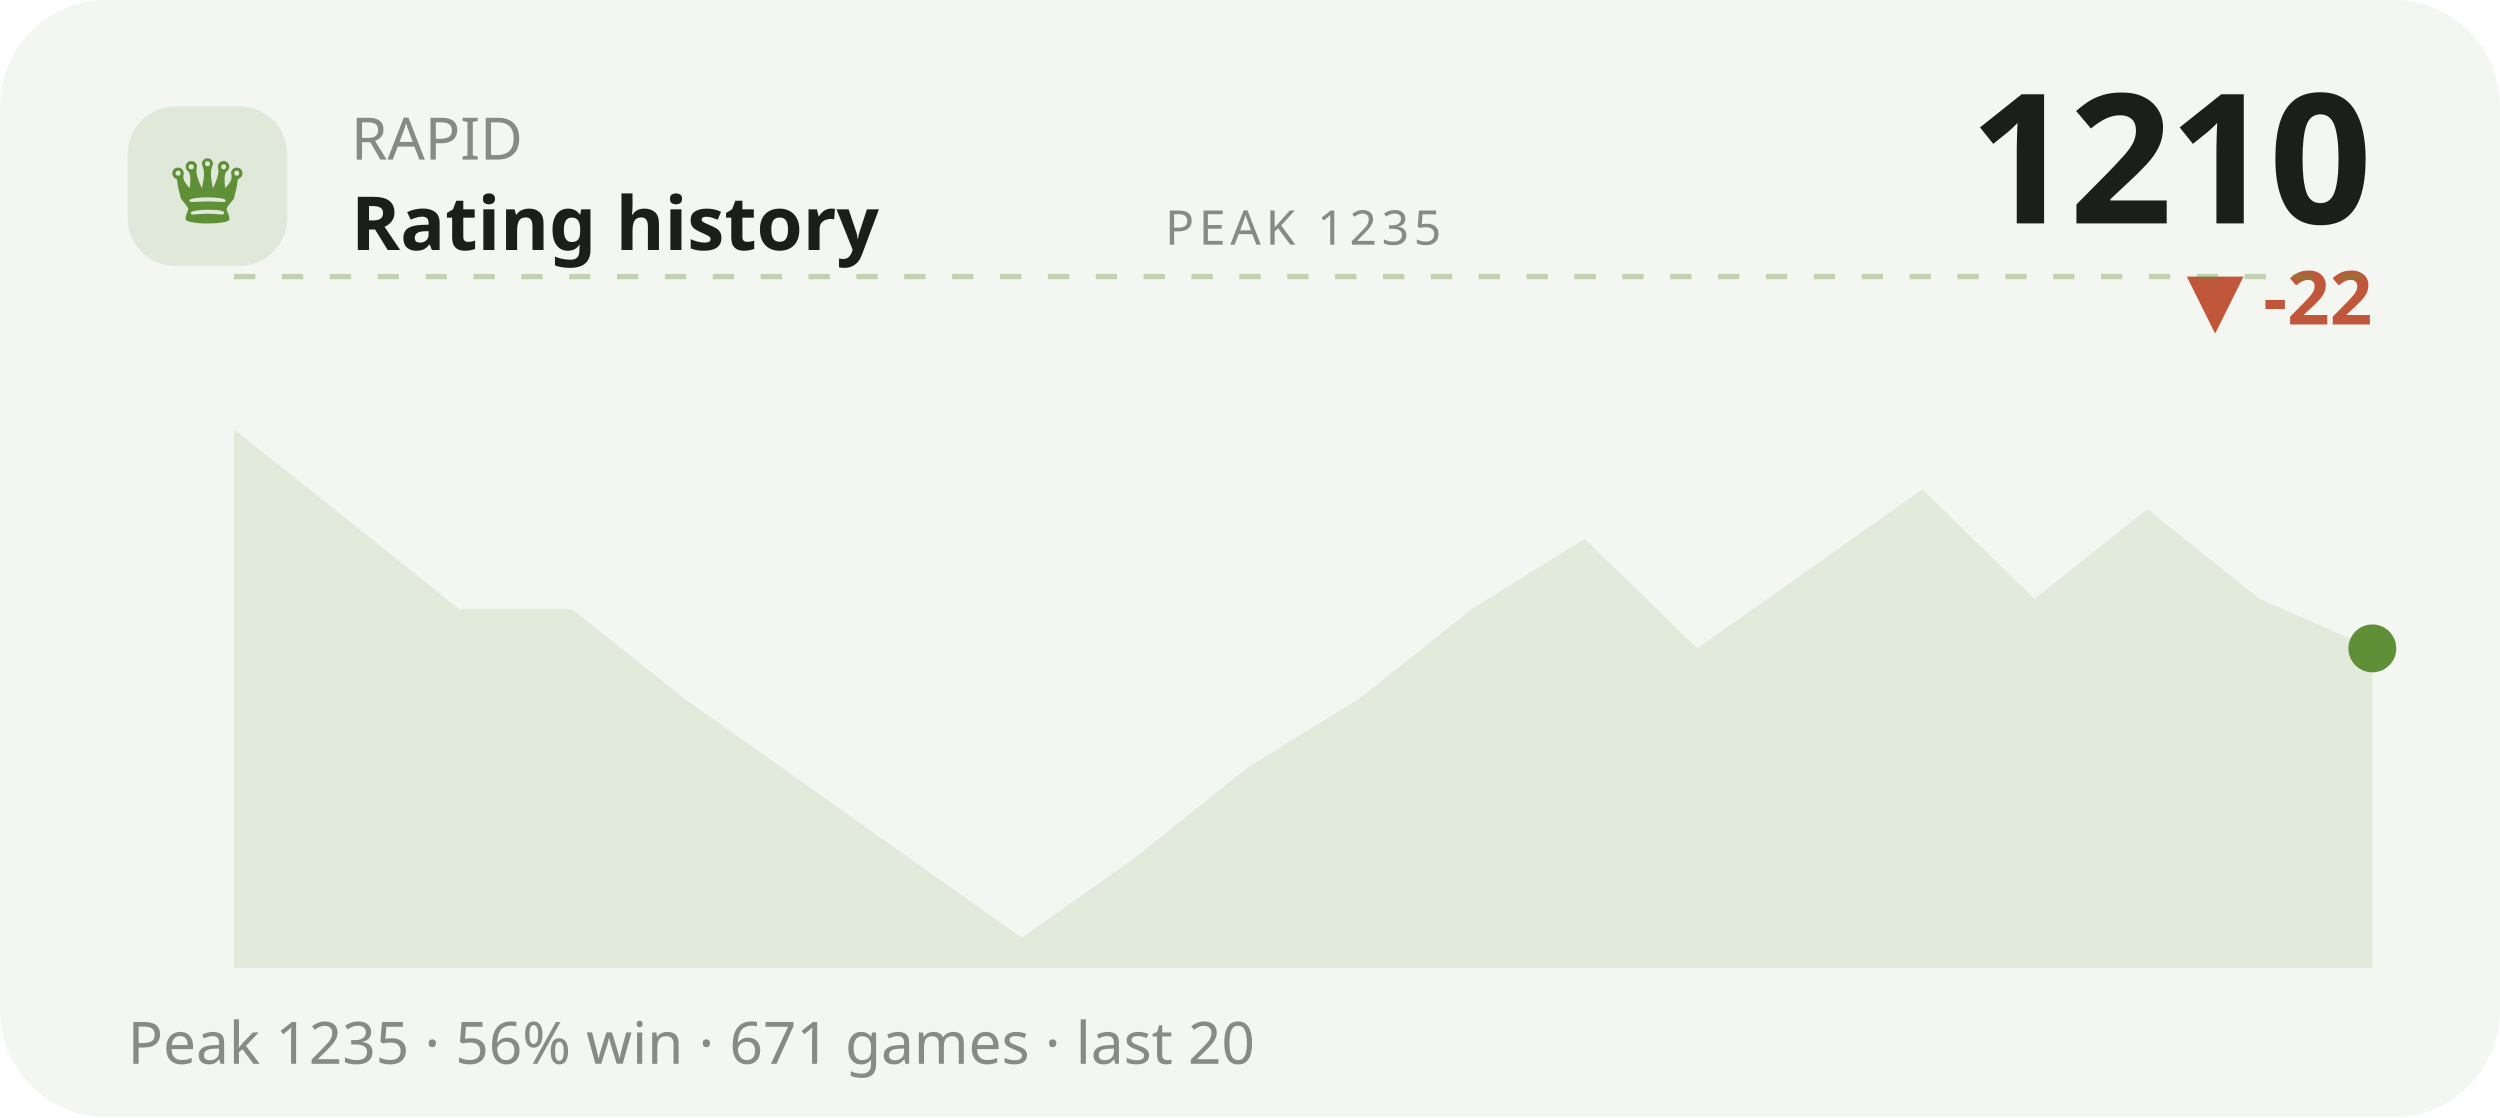
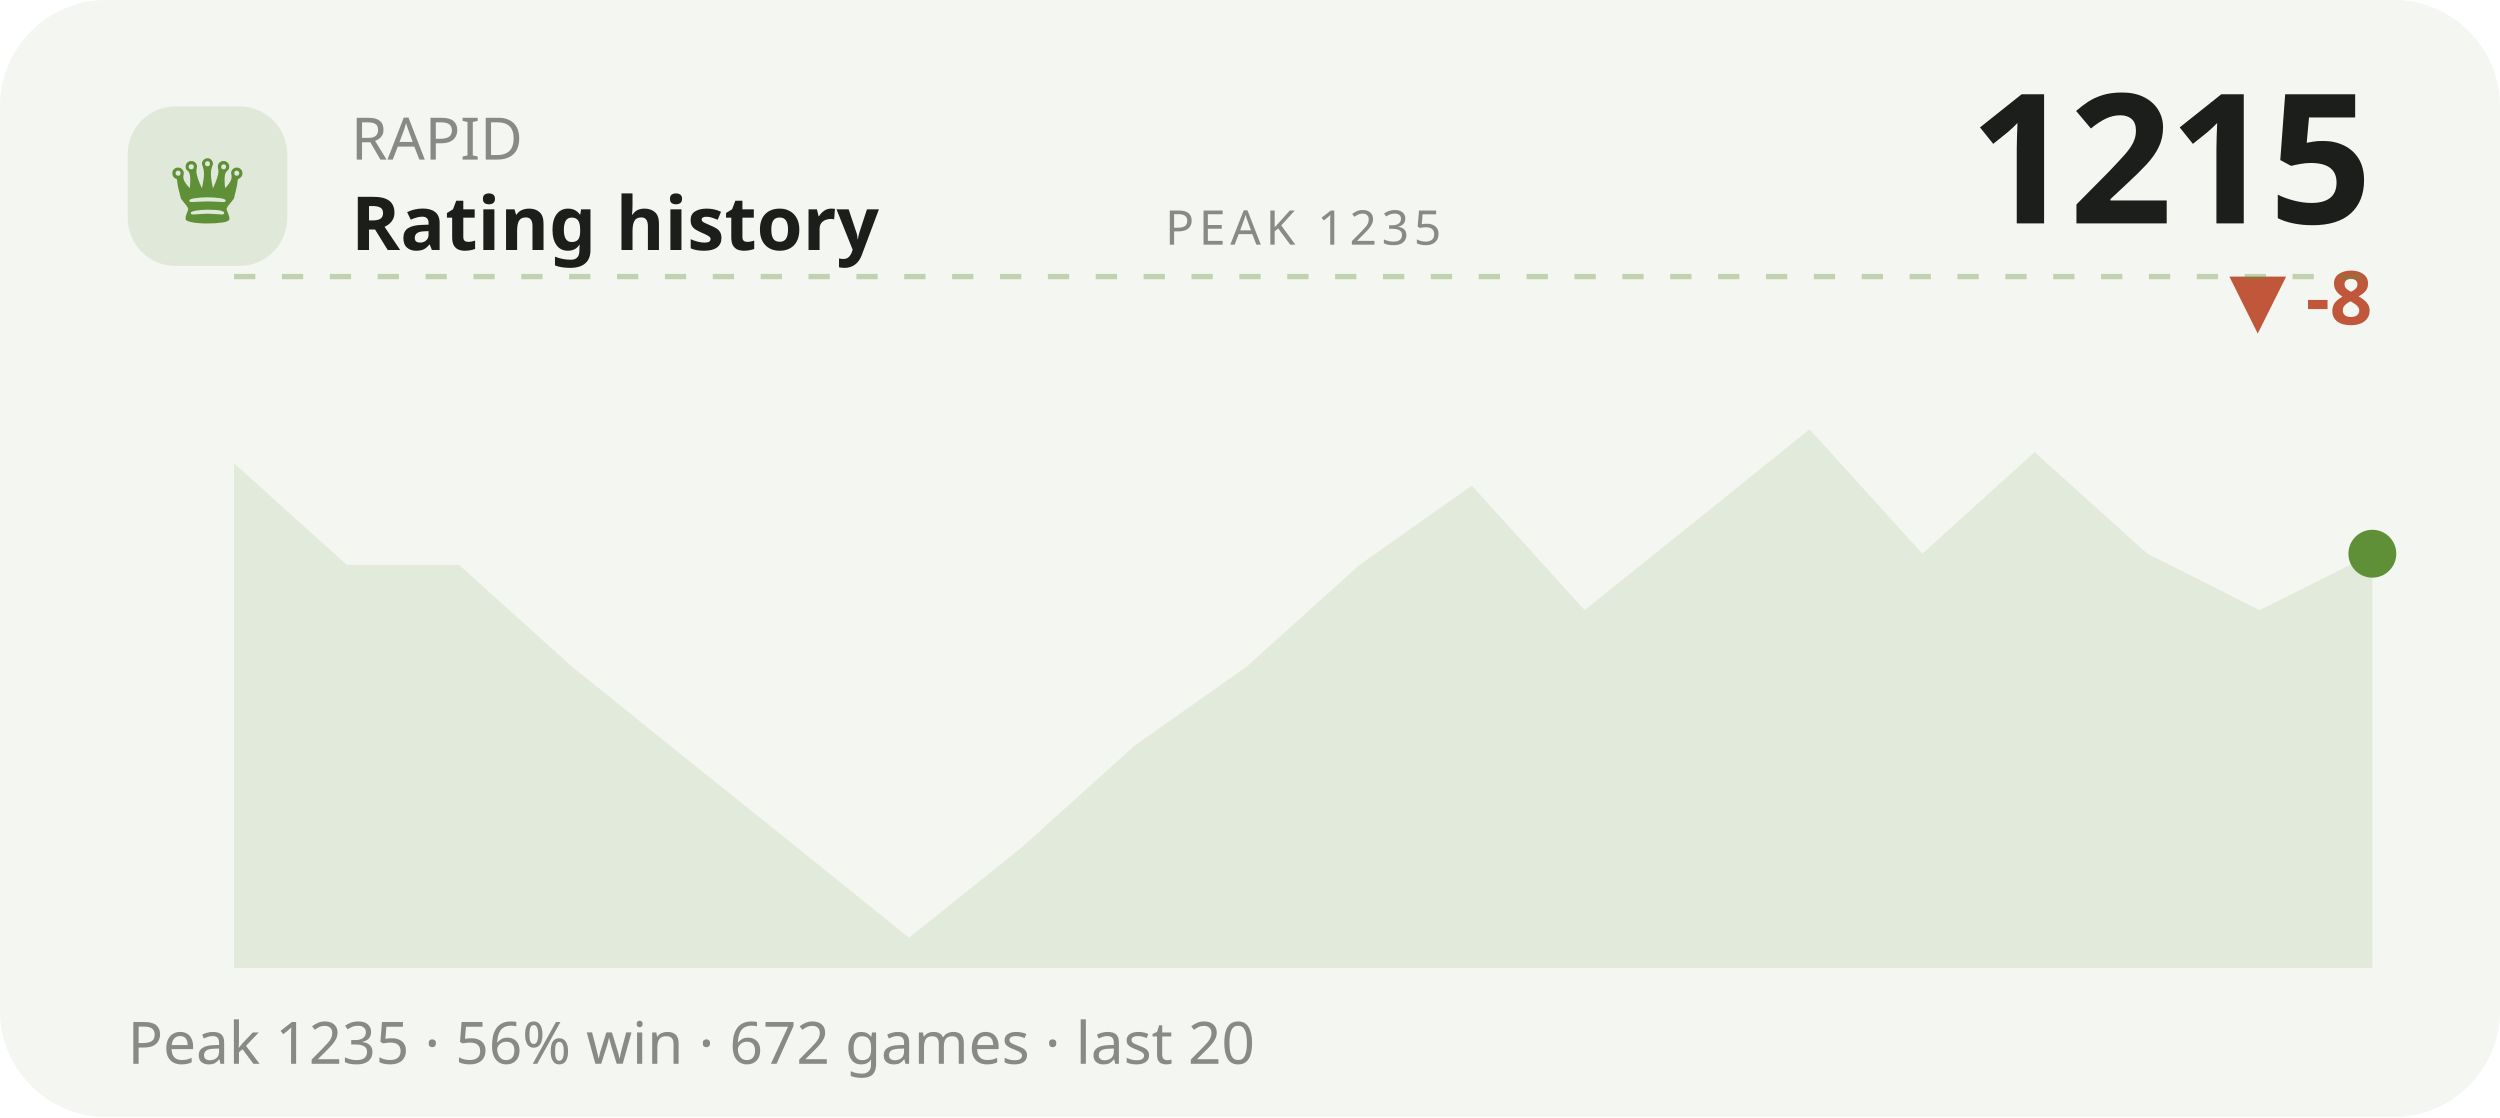
<svg xmlns="http://www.w3.org/2000/svg" viewBox="0 0 470 210" width="470" height="210" role="img" aria-label="RAPID rating history">
  <style>text{fill:#1b1e1b}.bg{fill:#f4f6f1}.acc{fill:#5f8f37}.ln{stroke:#5f8f37}.area{fill:#5f8f37;opacity:.12}.peak{stroke:#5f8f37;opacity:.35}.chip{fill:#5f8f37;opacity:.13}.down{fill:#c1573a}svg{font-family:'Space Grotesk',system-ui,sans-serif}.lbl{font-weight:600;font-size:11px;letter-spacing:.16em}.big{font-weight:700;font-size:34px;letter-spacing:-.02em}.mid{font-weight:600;font-size:14px}.mut{font-weight:500;font-size:11px;opacity:.5}.ser{font-family:'Instrument Serif',serif;font-weight:400;letter-spacing:0}.mono{font-family:'JetBrains Mono',monospace}.ln{fill:none;stroke-width:2.5;stroke-linecap:round;stroke-linejoin:round}.thin{stroke-width:1.6}.draw{stroke-dasharray:1200;stroke-dashoffset:1200;animation:draw 2.3s cubic-bezier(.6,.05,.2,1) forwards .25s}.dot{animation:pulse 2s ease-in-out infinite}.glow{animation:glow 3.4s ease-in-out infinite}.float{animation:float 6.5s ease-in-out infinite}.shim{animation:shim 3s ease-in-out infinite}@keyframes draw{to{stroke-dashoffset:0}}@keyframes pulse{0%,100%{r:4.5;opacity:1}50%{r:8;opacity:.45}}@keyframes glow{0%,100%{opacity:.14}50%{opacity:.34}}@keyframes float{0%,100%{transform:translateY(0)}50%{transform:translateY(-7px)}}@keyframes shim{0%,100%{opacity:.5}50%{opacity:1}}</style>
  <rect class="bg" width="470" height="210" rx="20" />
  <rect class="chip" x="24" y="20" width="30" height="30" rx="9" />
  <text class="acc ser" x="39" y="42" text-anchor="middle" style="font-size:19px">♛</text>
  <text class="mut" x="66" y="30">RAPID</text>
  <text class="mid" x="66" y="47">Rating history</text>
-   <text class="big" x="446" y="42" text-anchor="end">1210</text>
-   <text class="down mid" x="446" y="61" text-anchor="end">▼ -22</text>
+   <text class="big" x="446" y="42" text-anchor="end">1215</text>
+   <text class="down mid" x="446" y="61" text-anchor="end">▼ -8</text>
  <line class="peak" x1="44" y1="52" x2="446" y2="52" stroke-dasharray="4 5" />
  <text class="mut" x="245" y="46" text-anchor="middle" style="font-size:9px;letter-spacing:.1em">PEAK 1235</text>
-   <polygon class="area" points="44.0,80.7 65.2,97.6 86.3,114.5 107.5,114.5 128.6,131.3 149.8,146.3 170.9,161.3 192.1,176.3 213.3,161.3 234.4,144.4 255.6,131.3 276.7,114.5 297.9,101.3 319.1,121.9 340.2,107.0 361.4,92.0 382.5,112.6 403.7,95.7 424.8,112.6 446.0,121.9 446.0,182 44.0,182" />
-   <polyline class="ln draw" points="44.0,80.7 65.2,97.6 86.3,114.5 107.5,114.5 128.6,131.3 149.8,146.3 170.9,161.3 192.1,176.3 213.3,161.3 234.4,144.4 255.6,131.3 276.7,114.5 297.9,101.3 319.1,121.9 340.2,107.0 361.4,92.0 382.5,112.6 403.7,95.7 424.8,112.6 446.0,121.9" />
-   <circle class="acc dot" cx="446.0" cy="121.9" r="4.5" />
-   <text class="mut" x="24" y="200">Peak 1235 · 56% win · 671 games · last 20</text>
+   <polygon class="area" points="44.0,87.1 65.2,106.2 86.3,106.2 107.5,125.3 128.6,142.3 149.8,159.3 170.9,176.3 192.1,159.3 213.3,140.2 234.4,125.3 255.6,106.2 276.7,91.3 297.9,114.7 319.1,97.7 340.2,80.7 361.4,104.1 382.5,85.0 403.7,104.1 424.8,114.7 446.0,104.1 446.0,182 44.0,182" />
+   <polyline class="ln draw" points="44.0,87.1 65.2,106.2 86.3,106.2 107.5,125.3 128.6,142.3 149.8,159.3 170.9,176.3 192.1,159.3 213.3,140.2 234.4,125.3 255.6,106.2 276.7,91.3 297.9,114.7 319.1,97.7 340.2,80.7 361.4,104.1 382.5,85.0 403.7,104.1 424.8,114.7 446.0,104.1" />
+   <circle class="acc dot" cx="446.0" cy="104.1" r="4.5" />
+   <text class="mut" x="24" y="200">Peak 1235 · 56% win · 672 games · last 20</text>
</svg>
